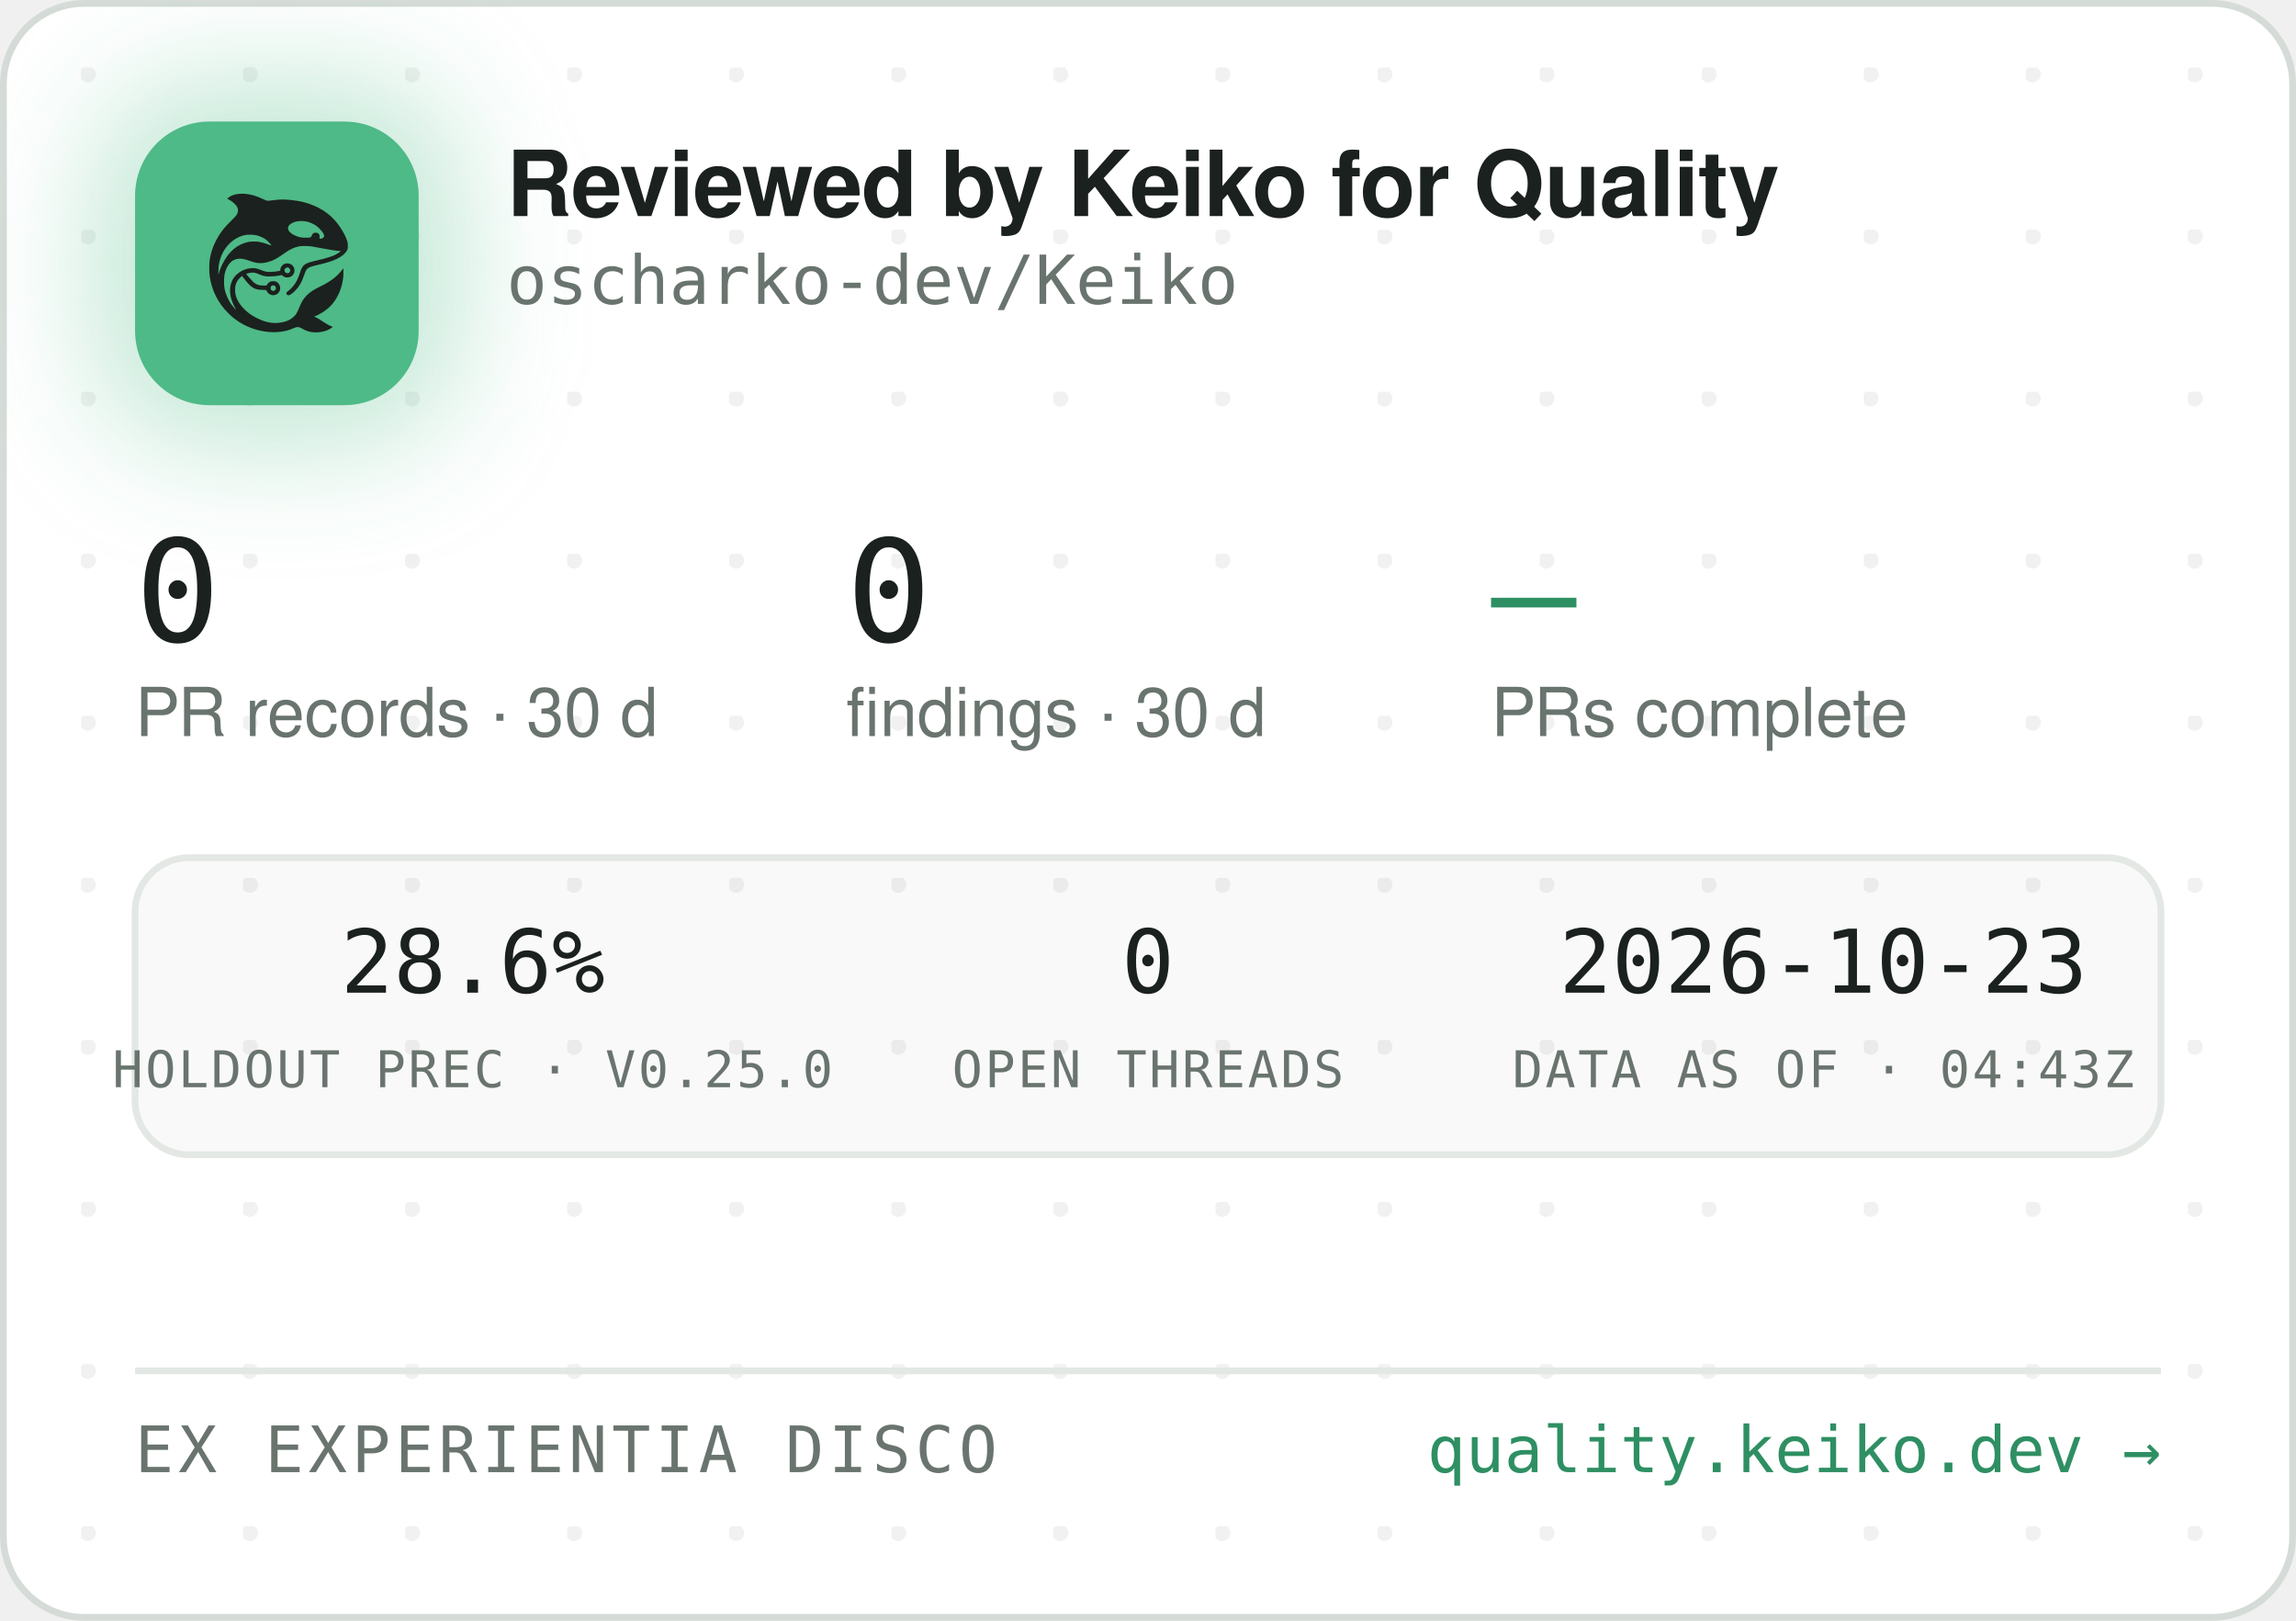
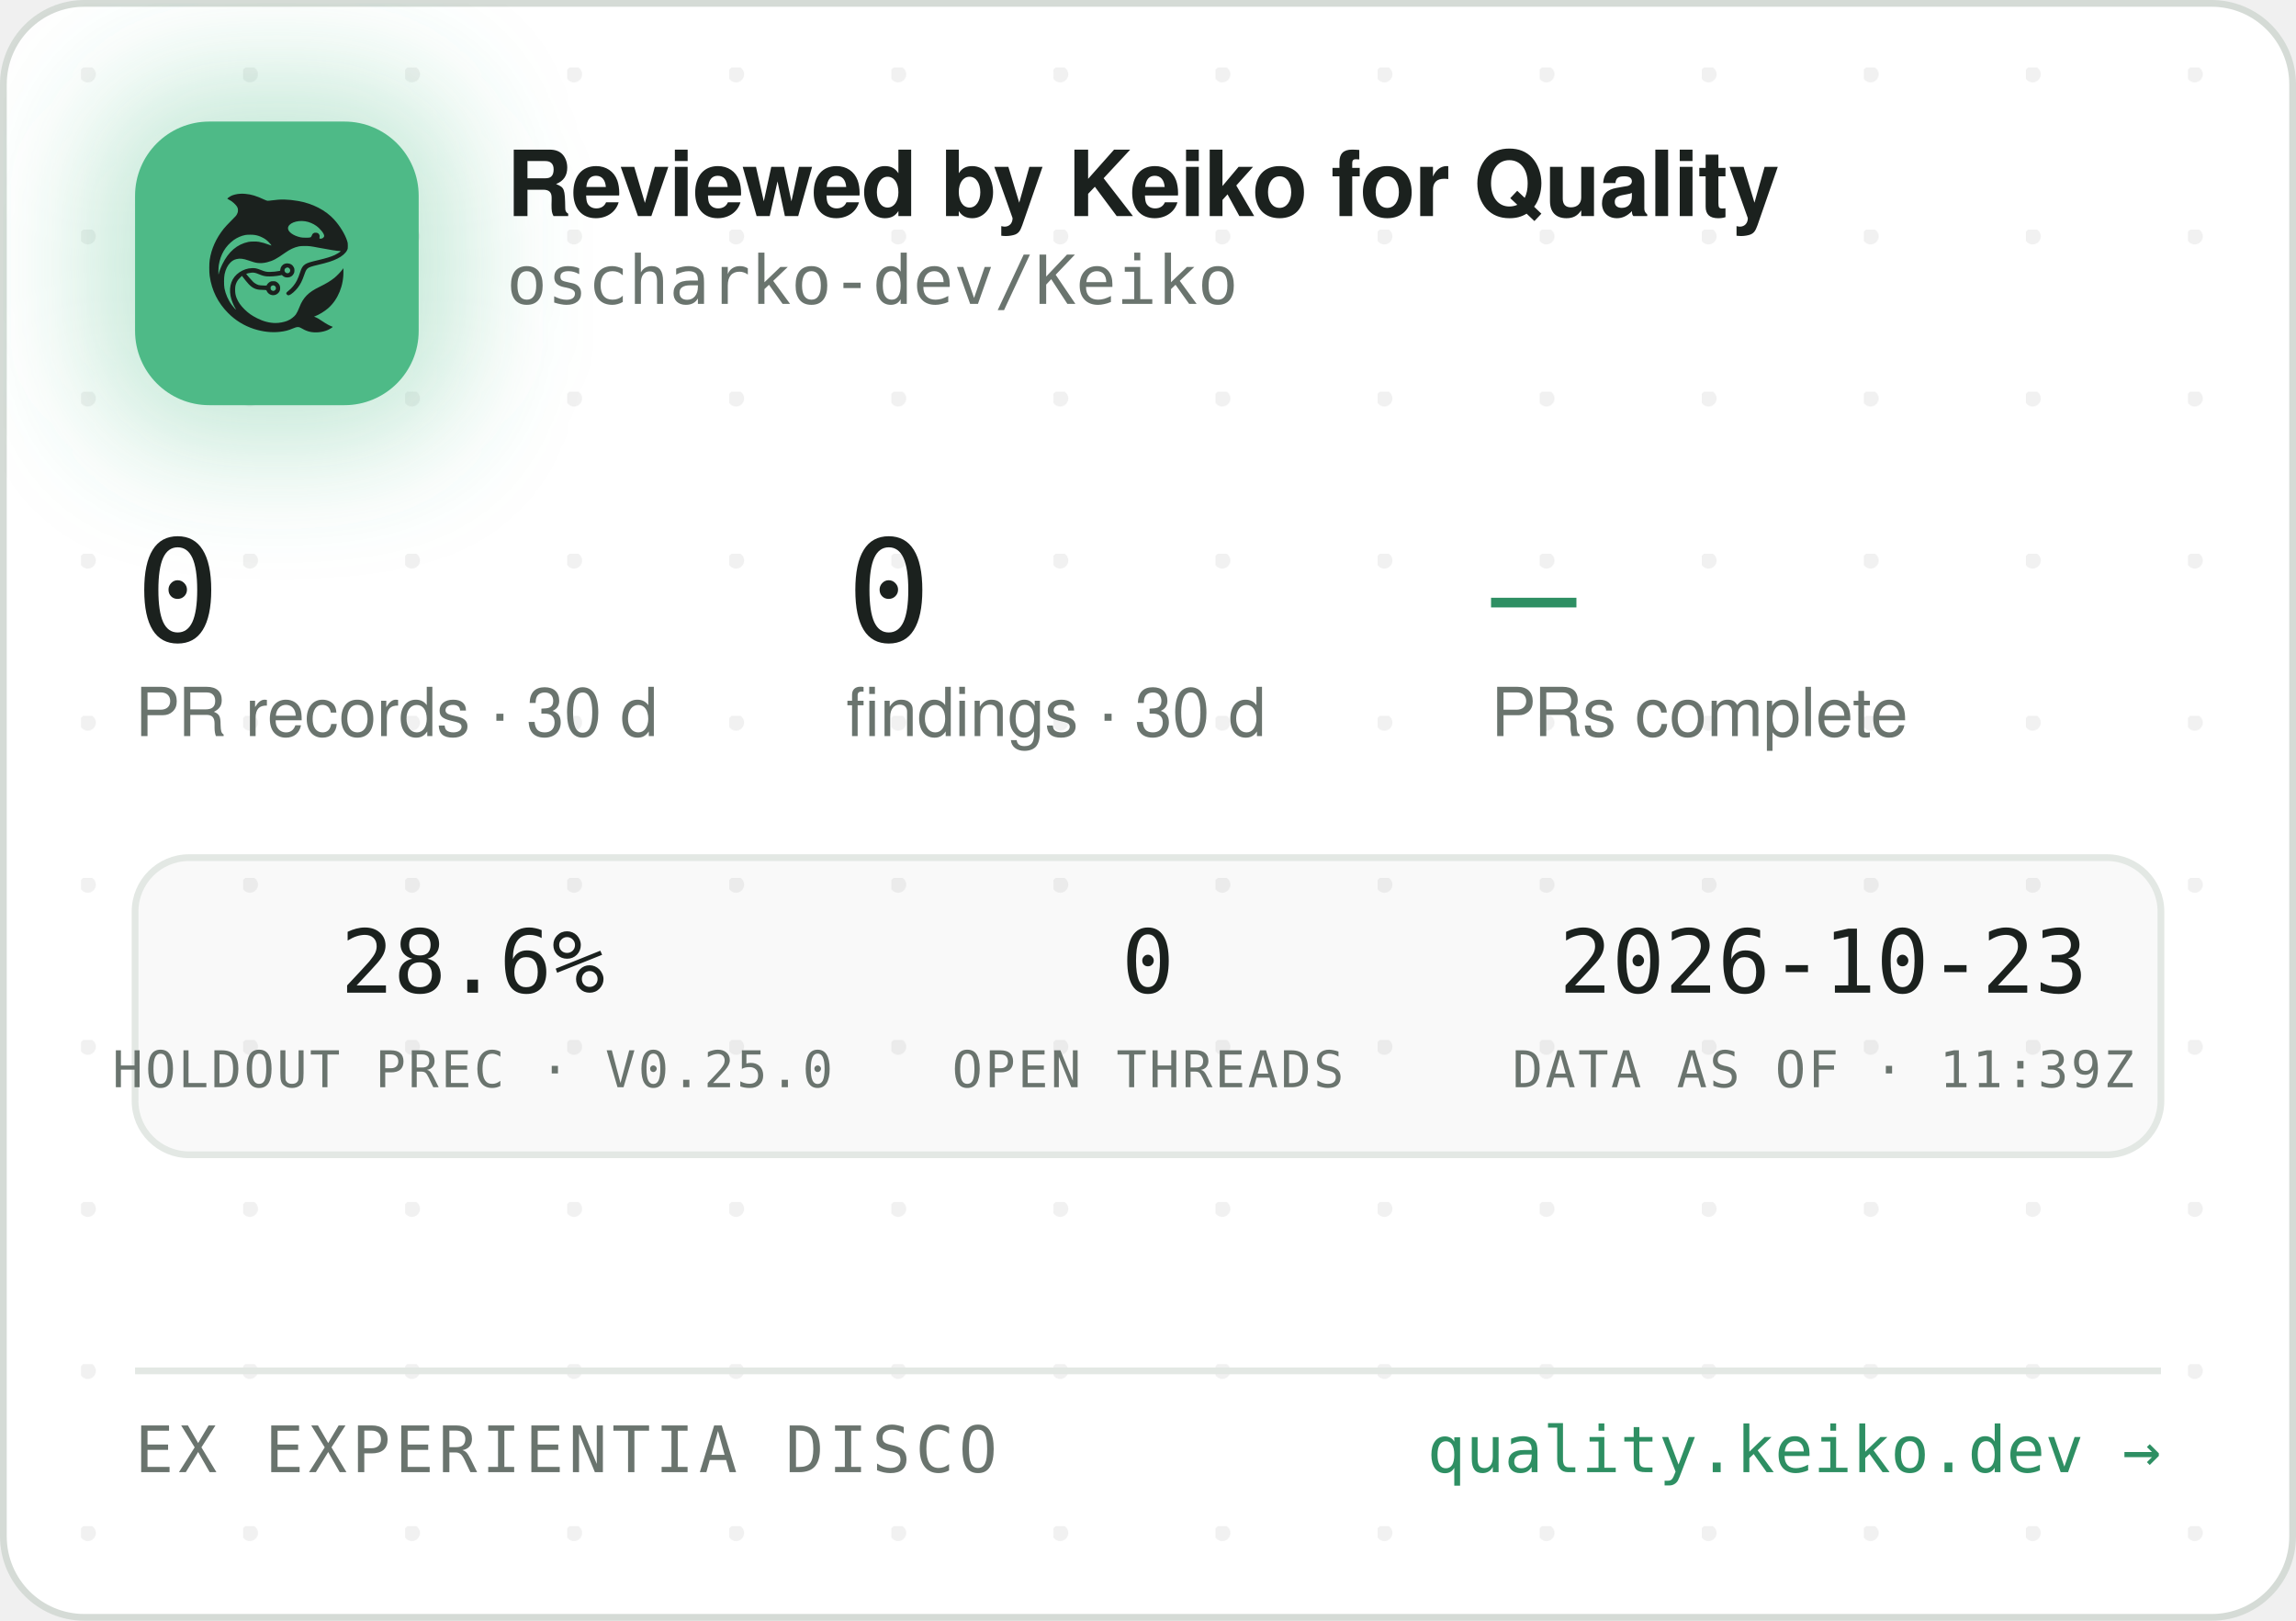
<svg xmlns="http://www.w3.org/2000/svg" width="340" height="240" viewBox="0 0 340 240" role="img" aria-label="Reviewed by Keiko for Quality — oscharko-dev/Keiko">
  <defs>
    <pattern id="dots" width="24" height="24" patternUnits="userSpaceOnUse" x="12" y="10">
      <circle cx="1" cy="1" r="1.2" fill="rgba(27,33,30,0.06)" />
    </pattern>
    <filter id="glow" x="-60%" y="-60%" width="220%" height="220%">
      <feGaussianBlur stdDeviation="9" />
    </filter>
    <clipPath id="card">
      <rect x="0.5" y="0.5" width="339" height="239" rx="12" />
    </clipPath>
  </defs>
  <rect x="0.5" y="0.5" width="339" height="239" rx="12" fill="#FFFFFF" stroke="#D5DBD6" />
  <rect x="0.5" y="0.5" width="339" height="239" rx="12" fill="url(#dots)" />
  <g clip-path="url(#card)">
    <rect x="14" y="12" width="54" height="54" rx="16" fill="rgba(78,186,135,0.35)" filter="url(#glow)" />
    <rect x="20" y="18" width="42" height="42" rx="11" fill="#4EBA87" />
    <g transform="translate(24,22) scale(0.03320312)">
      <g transform="translate(1024 0) scale(-1 1)">
        <g transform="translate(1024, 1024) scale(-0.1, -0.1)" fill="#1B211E" stroke="none">
          <path d="M3465 8223 c-144 -8 -314 -52 -408 -105 -69 -39 -146 -99 -146 -113 0 -5 30 -24 68 -42 146 -70 323 -229 377 -340 25 -49 29 -70 29 -138 -1 -72 -5 -88 -39 -160 -36 -75 -54 -95 -265 -305 -134 -132 -270 -279 -331 -355 -339 -425 -552 -896 -626 -1390 -25 -165 -25 -549 0 -720 92 -645 368 -1196 826 -1655 322 -324 710 -562 1145 -704 389 -126 793 -172 1155 -130 235 27 377 63 579 149 205 87 268 86 423 -7 102 -62 231 -115 335 -138 247 -56 562 -26 794 74 92 40 244 136 232 146 -4 3 -26 12 -48 19 -86 28 -246 116 -385 211 -162 112 -284 182 -357 207 l-48 17 40 15 c185 70 436 223 595 363 438 386 695 1014 678 1663 l-3 120 -50 -70 c-64 -90 -248 -280 -350 -362 -171 -136 -366 -255 -645 -391 -288 -140 -442 -243 -590 -391 -136 -137 -247 -316 -325 -526 -47 -127 -114 -262 -160 -326 -79 -107 -237 -224 -384 -283 -136 -55 -355 -96 -514 -96 -274 0 -548 71 -832 215 -242 123 -375 216 -553 389 -175 171 -287 332 -361 517 -44 114 -63 216 -63 359 0 152 17 233 74 350 35 70 59 102 136 179 l95 94 21 -29 c55 -75 219 -277 277 -338 171 -183 337 -256 582 -256 56 0 126 -3 155 -7 53 -6 54 -7 76 -57 30 -66 97 -128 172 -156 151 -57 318 11 395 160 33 62 34 193 3 261 -30 64 -88 125 -148 157 -44 23 -63 27 -141 27 -78 0 -97 -4 -140 -27 -58 -30 -131 -105 -141 -142 -6 -25 -8 -26 -93 -26 -47 0 -131 5 -186 10 -87 8 -111 15 -182 51 -45 22 -109 66 -143 96 -59 53 -326 361 -319 367 14 11 179 47 241 52 102 9 177 -7 318 -66 158 -66 243 -89 357 -99 157 -12 413 5 582 40 l93 19 44 -39 c59 -52 135 -75 228 -69 117 8 212 72 262 176 23 47 28 71 28 138 0 70 -4 89 -29 138 -55 110 -145 167 -270 174 -65 3 -91 0 -137 -18 -107 -40 -183 -140 -195 -257 l-6 -52 -51 -11 c-104 -23 -285 -41 -411 -42 -149 -1 -211 12 -402 88 -186 74 -256 88 -403 81 -193 -8 -377 -70 -546 -182 -342 -228 -485 -611 -399 -1064 30 -157 119 -388 209 -541 20 -35 35 -64 33 -66 -8 -8 -111 108 -190 214 -154 206 -278 489 -324 737 -28 154 -25 492 6 635 46 216 133 391 256 514 82 82 161 128 271 156 152 39 300 23 529 -57 217 -76 308 -101 410 -114 137 -17 284 -7 426 30 272 70 414 145 809 425 217 153 399 238 610 283 64 14 129 18 265 18 197 0 269 -9 615 -76 461 -89 843 -149 952 -149 41 0 41 0 23 -20 -28 -31 -169 -119 -254 -158 -167 -77 -388 -145 -716 -222 -399 -93 -508 -128 -608 -194 -102 -68 -160 -160 -217 -346 -35 -115 -102 -286 -149 -378 -85 -168 -227 -341 -377 -458 -105 -82 -115 -107 -69 -162 29 -34 65 -44 109 -29 86 29 261 181 371 322 126 162 201 309 295 581 61 176 90 232 145 283 62 57 163 93 470 165 439 104 640 169 863 278 206 100 368 240 434 375 32 67 33 71 33 198 -1 120 -3 138 -34 229 -98 294 -319 655 -573 936 -381 421 -968 723 -1618 834 -448 76 -767 83 -1169 25 -80 -12 -165 -19 -190 -17 -26 3 -90 26 -146 53 -343 162 -576 233 -842 255 -114 9 -141 10 -248 3z m2926 -1227 c164 -27 346 -102 485 -202 181 -129 354 -348 354 -448 0 -64 -75 -126 -154 -126 -60 0 -63 4 -52 70 8 50 7 65 -9 100 -29 64 -74 93 -151 98 -54 4 -70 1 -107 -21 -42 -25 -61 -52 -91 -129 -25 -64 -55 -73 -246 -73 -121 0 -187 5 -248 18 -318 70 -556 242 -556 402 0 218 388 374 775 311z m-2249 -611 c119 -21 208 -50 321 -106 114 -56 177 -100 266 -184 67 -63 157 -173 148 -181 -2 -3 -61 18 -130 45 -131 52 -298 100 -427 122 -113 20 -367 17 -470 -4 -502 -106 -885 -433 -1160 -992 -70 -142 -160 -379 -160 -424 0 -9 -5 -23 -11 -31 -13 -19 -5 316 10 410 80 482 295 846 661 1117 145 107 350 197 522 228 100 18 326 18 430 0z m1485 -1456 c95 -36 119 -159 42 -223 -78 -66 -209 -1 -209 104 0 60 33 100 99 121 36 10 36 10 68 -2z m-591 -822 c29 -26 37 -42 40 -77 6 -54 -9 -86 -55 -117 -41 -28 -70 -29 -119 -4 -44 22 -62 55 -62 112 0 51 13 75 53 99 50 31 101 26 143 -13z" />
        </g>
      </g>
    </g>
    <text x="75" y="32" font-family="-apple-system,'Segoe UI',Helvetica,Arial,sans-serif" font-size="13.5" font-weight="650" letter-spacing="-0.14" fill="#1B211E">Reviewed by Keiko for Quality</text>
    <text x="75" y="45" font-family="'JetBrains Mono',SFMono-Regular,Consolas,Menlo,monospace" font-size="10" fill="#6A746E">oscharko-dev/Keiko</text>
    <text x="20" y="95" font-family="'JetBrains Mono',SFMono-Regular,Consolas,Menlo,monospace" font-size="21" fill="#1B211E">0</text>
    <text x="20" y="109" font-family="-apple-system,'Segoe UI',Helvetica,Arial,sans-serif" font-size="10" fill="#6A746E">PR records · 30 d</text>
    <text x="125.3" y="95" font-family="'JetBrains Mono',SFMono-Regular,Consolas,Menlo,monospace" font-size="21" fill="#1B211E">0</text>
    <text x="125.3" y="109" font-family="-apple-system,'Segoe UI',Helvetica,Arial,sans-serif" font-size="10" fill="#6A746E">findings · 30 d</text>
    <text x="220.8" y="95" font-family="'JetBrains Mono',SFMono-Regular,Consolas,Menlo,monospace" font-size="21" fill="#2E8F63">—</text>
    <text x="220.8" y="109" font-family="-apple-system,'Segoe UI',Helvetica,Arial,sans-serif" font-size="10" fill="#6A746E">PRs complete</text>
    <rect x="20" y="127" width="300" height="44" rx="8" fill="rgba(27,33,30,0.025)" stroke="#E3E8E4" />
    <text x="70" y="147" text-anchor="middle" font-family="'JetBrains Mono',SFMono-Regular,Consolas,Menlo,monospace" font-size="13" fill="#1B211E">28.6%</text>
    <text x="70" y="161" text-anchor="middle" font-family="'JetBrains Mono',SFMono-Regular,Consolas,Menlo,monospace" font-size="7.5" letter-spacing="0.35" fill="#6A746E">HOLDOUT PREC · V0.25.0</text>
    <text x="170" y="147" text-anchor="middle" font-family="'JetBrains Mono',SFMono-Regular,Consolas,Menlo,monospace" font-size="13" fill="#1B211E">0</text>
    <text x="170" y="161" text-anchor="middle" font-family="'JetBrains Mono',SFMono-Regular,Consolas,Menlo,monospace" font-size="7.5" letter-spacing="0.35" fill="#6A746E">OPEN THREADS</text>
    <text x="270" y="147" text-anchor="middle" font-family="'JetBrains Mono',SFMono-Regular,Consolas,Menlo,monospace" font-size="13" fill="#1B211E">2026-10-23</text>
-     <text x="270" y="161" text-anchor="middle" font-family="'JetBrains Mono',SFMono-Regular,Consolas,Menlo,monospace" font-size="7.5" letter-spacing="0.35" fill="#6A746E">DATA AS OF · 04:43Z</text>
+     <text x="270" y="161" text-anchor="middle" font-family="'JetBrains Mono',SFMono-Regular,Consolas,Menlo,monospace" font-size="7.5" letter-spacing="0.35" fill="#6A746E">DATA AS OF · 11:39Z</text>
    <line x1="20" y1="203" x2="320" y2="203" stroke="#E3E8E4" />
    <text x="20" y="218" font-family="'JetBrains Mono',SFMono-Regular,Consolas,Menlo,monospace" font-size="9.5" letter-spacing="0.7" fill="#6A746E">EX EXPERIENTIA DISCO</text>
    <text x="320" y="218" text-anchor="end" font-family="'JetBrains Mono',SFMono-Regular,Consolas,Menlo,monospace" font-size="9.5" fill="#2E8F63">quality.keiko.dev →</text>
  </g>
</svg>
